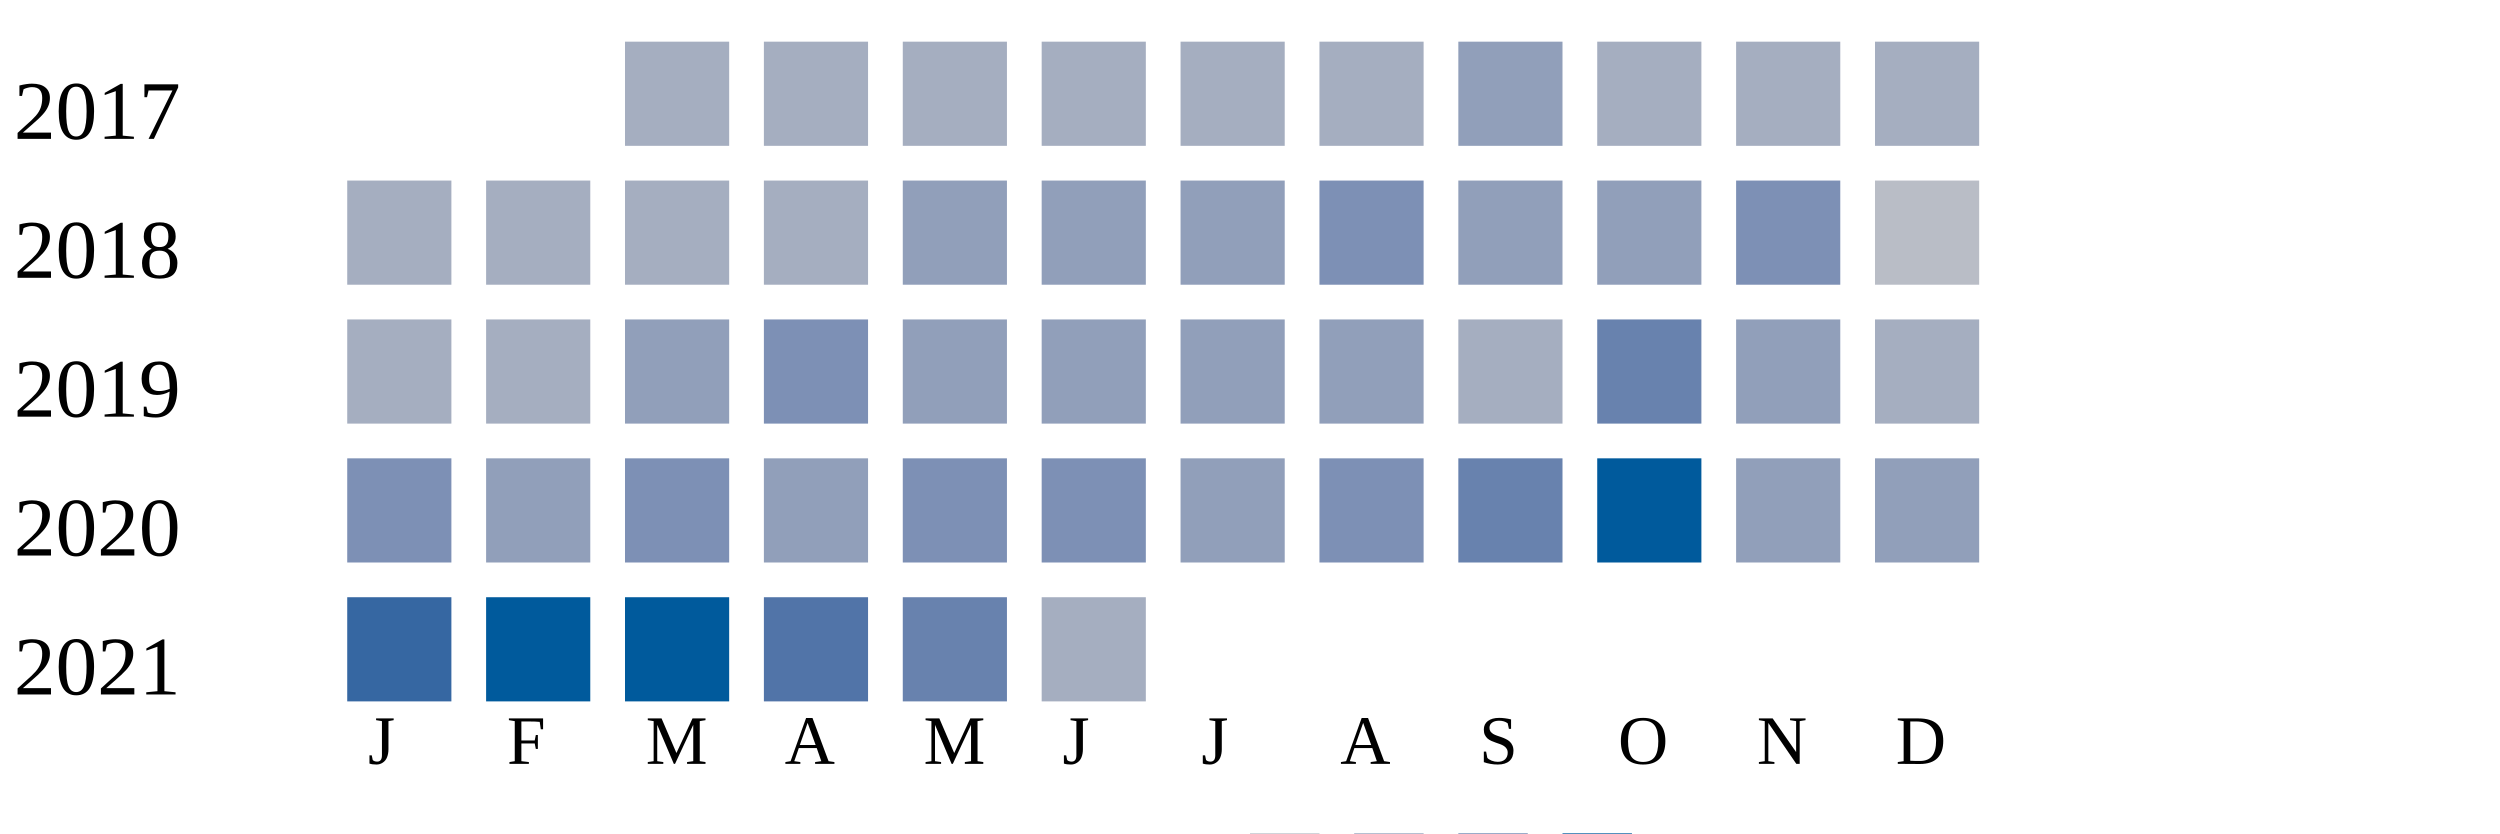
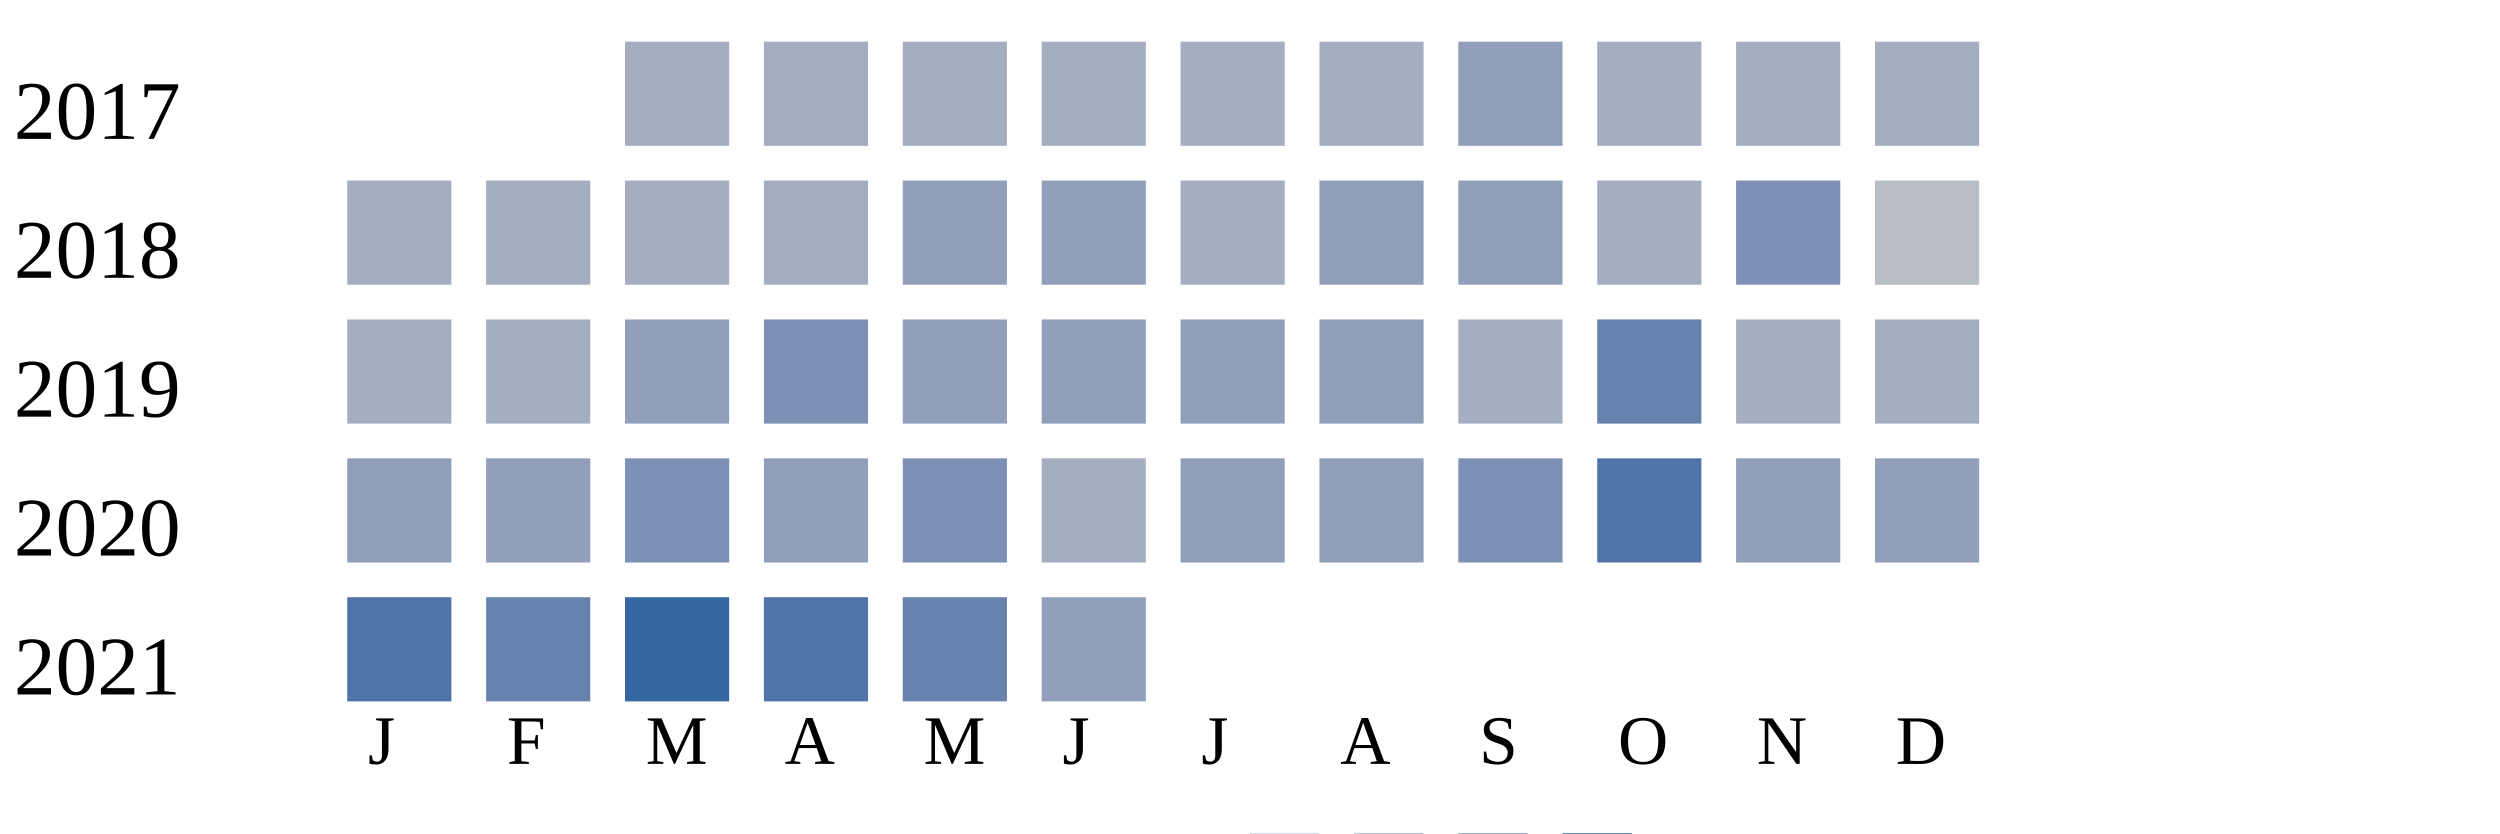
<svg xmlns="http://www.w3.org/2000/svg" width="360" height="120">
  <g transform="translate(0 0)">
    <text x="2" y="20">2017</text>
    <rect x="90" y="6" width="15" height="15" fill="#a5aec0" />
    <rect x="110" y="6" width="15" height="15" fill="#a5aec0" />
    <rect x="130" y="6" width="15" height="15" fill="#a5aec0" />
    <rect x="150" y="6" width="15" height="15" fill="#a5aec0" />
    <rect x="170" y="6" width="15" height="15" fill="#a5aec0" />
    <rect x="190" y="6" width="15" height="15" fill="#a5aec0" />
    <rect x="210" y="6" width="15" height="15" fill="#919fba" />
    <rect x="230" y="6" width="15" height="15" fill="#a5aec0" />
    <rect x="250" y="6" width="15" height="15" fill="#a5aec0" />
    <rect x="270" y="6" width="15" height="15" fill="#a5aec0" />
  </g>
  <g transform="translate(0 20)">
    <text x="2" y="20">2018</text>
    <rect x="50" y="6" width="15" height="15" fill="#a5aec0" />
    <rect x="70" y="6" width="15" height="15" fill="#a5aec0" />
    <rect x="90" y="6" width="15" height="15" fill="#a5aec0" />
    <rect x="110" y="6" width="15" height="15" fill="#a5aec0" />
    <rect x="130" y="6" width="15" height="15" fill="#919fba" />
    <rect x="150" y="6" width="15" height="15" fill="#919fba" />
-     <rect x="170" y="6" width="15" height="15" fill="#919fba" />
-     <rect x="190" y="6" width="15" height="15" fill="#7d90b5" />
+     <rect x="170" y="6" width="15" height="15" fill="#a5aec0" />
+     <rect x="190" y="6" width="15" height="15" fill="#919fba" />
    <rect x="210" y="6" width="15" height="15" fill="#919fba" />
-     <rect x="230" y="6" width="15" height="15" fill="#919fba" />
+     <rect x="230" y="6" width="15" height="15" fill="#a5aec0" />
    <rect x="250" y="6" width="15" height="15" fill="#7d90b5" />
    <rect x="270" y="6" width="15" height="15" fill="#b9bdc6" />
  </g>
  <g transform="translate(0 40)">
    <text x="2" y="20">2019</text>
    <rect x="50" y="6" width="15" height="15" fill="#a5aec0" />
    <rect x="70" y="6" width="15" height="15" fill="#a5aec0" />
    <rect x="90" y="6" width="15" height="15" fill="#919fba" />
    <rect x="110" y="6" width="15" height="15" fill="#7d90b5" />
    <rect x="130" y="6" width="15" height="15" fill="#919fba" />
    <rect x="150" y="6" width="15" height="15" fill="#919fba" />
    <rect x="170" y="6" width="15" height="15" fill="#919fba" />
    <rect x="190" y="6" width="15" height="15" fill="#919fba" />
    <rect x="210" y="6" width="15" height="15" fill="#a5aec0" />
    <rect x="230" y="6" width="15" height="15" fill="#6882ae" />
-     <rect x="250" y="6" width="15" height="15" fill="#919fba" />
+     <rect x="250" y="6" width="15" height="15" fill="#a5aec0" />
    <rect x="270" y="6" width="15" height="15" fill="#a5aec0" />
  </g>
  <g transform="translate(0 60)">
    <text x="2" y="20">2020</text>
-     <rect x="50" y="6" width="15" height="15" fill="#7d90b5" />
+     <rect x="50" y="6" width="15" height="15" fill="#919fba" />
    <rect x="70" y="6" width="15" height="15" fill="#919fba" />
    <rect x="90" y="6" width="15" height="15" fill="#7d90b5" />
    <rect x="110" y="6" width="15" height="15" fill="#919fba" />
    <rect x="130" y="6" width="15" height="15" fill="#7d90b5" />
-     <rect x="150" y="6" width="15" height="15" fill="#7d90b5" />
+     <rect x="150" y="6" width="15" height="15" fill="#a5aec0" />
    <rect x="170" y="6" width="15" height="15" fill="#919fba" />
-     <rect x="190" y="6" width="15" height="15" fill="#7d90b5" />
-     <rect x="210" y="6" width="15" height="15" fill="#6882ae" />
-     <rect x="230" y="6" width="15" height="15" fill="#005a9c" />
+     <rect x="190" y="6" width="15" height="15" fill="#919fba" />
+     <rect x="210" y="6" width="15" height="15" fill="#7d90b5" />
+     <rect x="230" y="6" width="15" height="15" fill="#5174a8" />
    <rect x="250" y="6" width="15" height="15" fill="#919fba" />
    <rect x="270" y="6" width="15" height="15" fill="#919fba" />
  </g>
  <g transform="translate(0 80)">
    <text x="2" y="20">2021</text>
-     <rect x="50" y="6" width="15" height="15" fill="#3667a2" />
-     <rect x="70" y="6" width="15" height="15" fill="#005a9c" />
-     <rect x="90" y="6" width="15" height="15" fill="#005a9c" />
+     <rect x="50" y="6" width="15" height="15" fill="#5174a8" />
+     <rect x="70" y="6" width="15" height="15" fill="#6882ae" />
+     <rect x="90" y="6" width="15" height="15" fill="#3667a2" />
    <rect x="110" y="6" width="15" height="15" fill="#5174a8" />
    <rect x="130" y="6" width="15" height="15" fill="#6882ae" />
-     <rect x="150" y="6" width="15" height="15" fill="#a5aec0" />
+     <rect x="150" y="6" width="15" height="15" fill="#919fba" />
  </g>
  <text style="font-size: 10px; text-align: center" x="53" y="110">J</text>
  <text style="font-size: 10px; text-align: center" x="73" y="110">F</text>
  <text style="font-size: 10px; text-align: center" x="93" y="110">M</text>
  <text style="font-size: 10px; text-align: center" x="113" y="110">A</text>
  <text style="font-size: 10px; text-align: center" x="133" y="110">M</text>
  <text style="font-size: 10px; text-align: center" x="153" y="110">J</text>
  <text style="font-size: 10px; text-align: center" x="173" y="110">J</text>
  <text style="font-size: 10px; text-align: center" x="193" y="110">A</text>
  <text style="font-size: 10px; text-align: center" x="213" y="110">S</text>
  <text style="font-size: 10px; text-align: center" x="233" y="110">O</text>
  <text style="font-size: 10px; text-align: center" x="253" y="110">N</text>
  <text style="font-size: 10px; text-align: center" x="273" y="110">D</text>
  <text style="font-size: 10px;" x="155" y="129">Less</text>
  <rect fill="#b9bdc6" width="10" height="10" x="180" y="120" />
  <rect fill="#919fba" width="10" height="10" x="195" y="120" />
  <rect fill="#6882ae" width="10" height="10" x="210" y="120" />
  <rect fill="#005a9c" width="10" height="10" x="225" y="120" />
  <text x="240" y="129" style="font-size: 10px;">More</text>
</svg>
